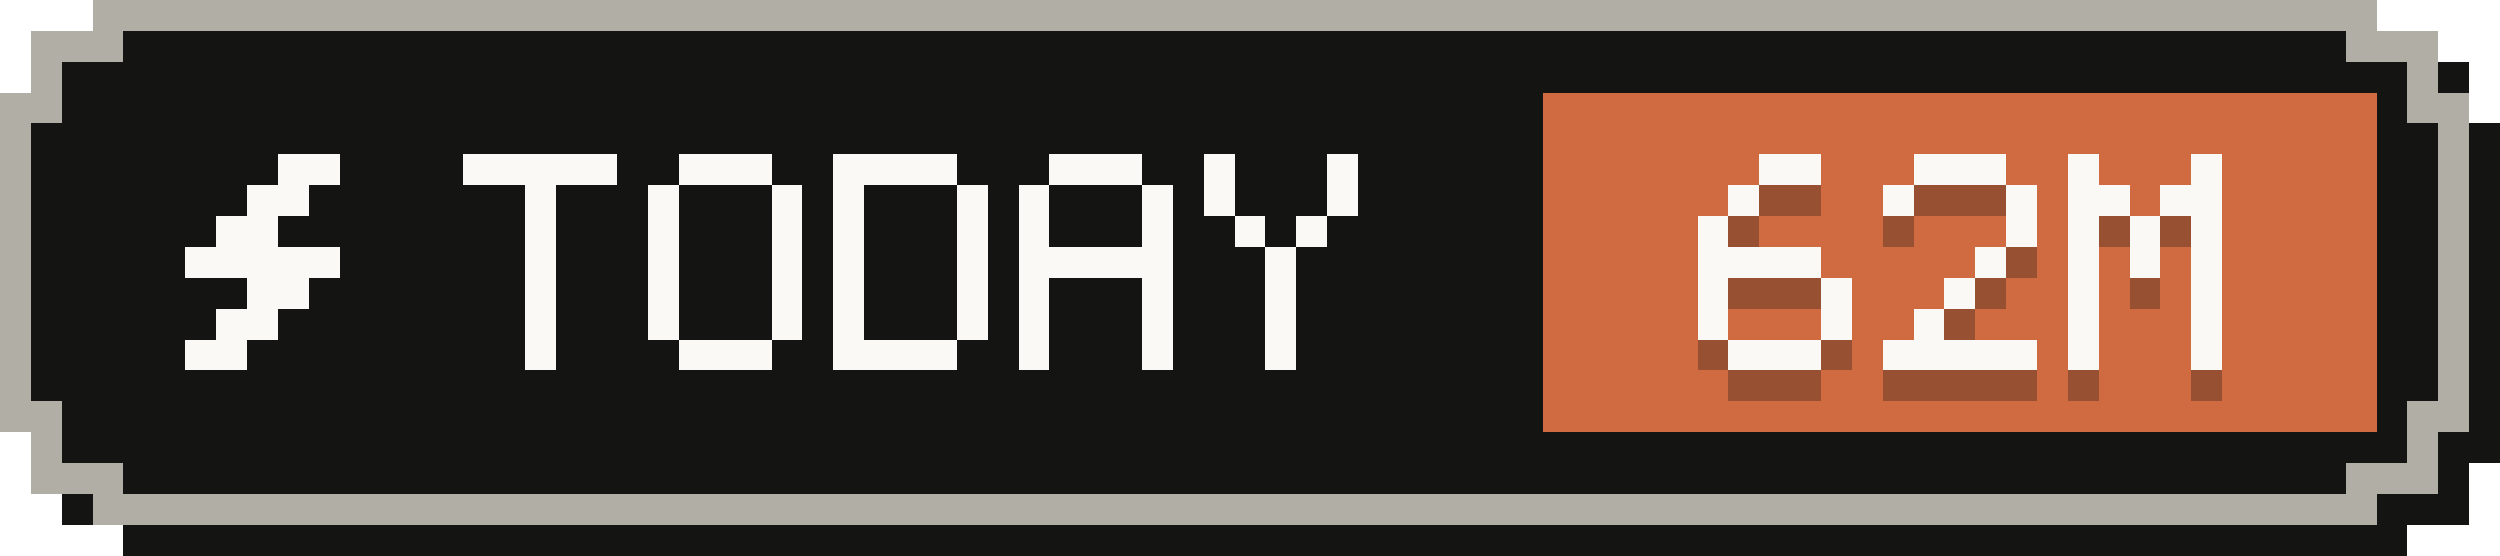
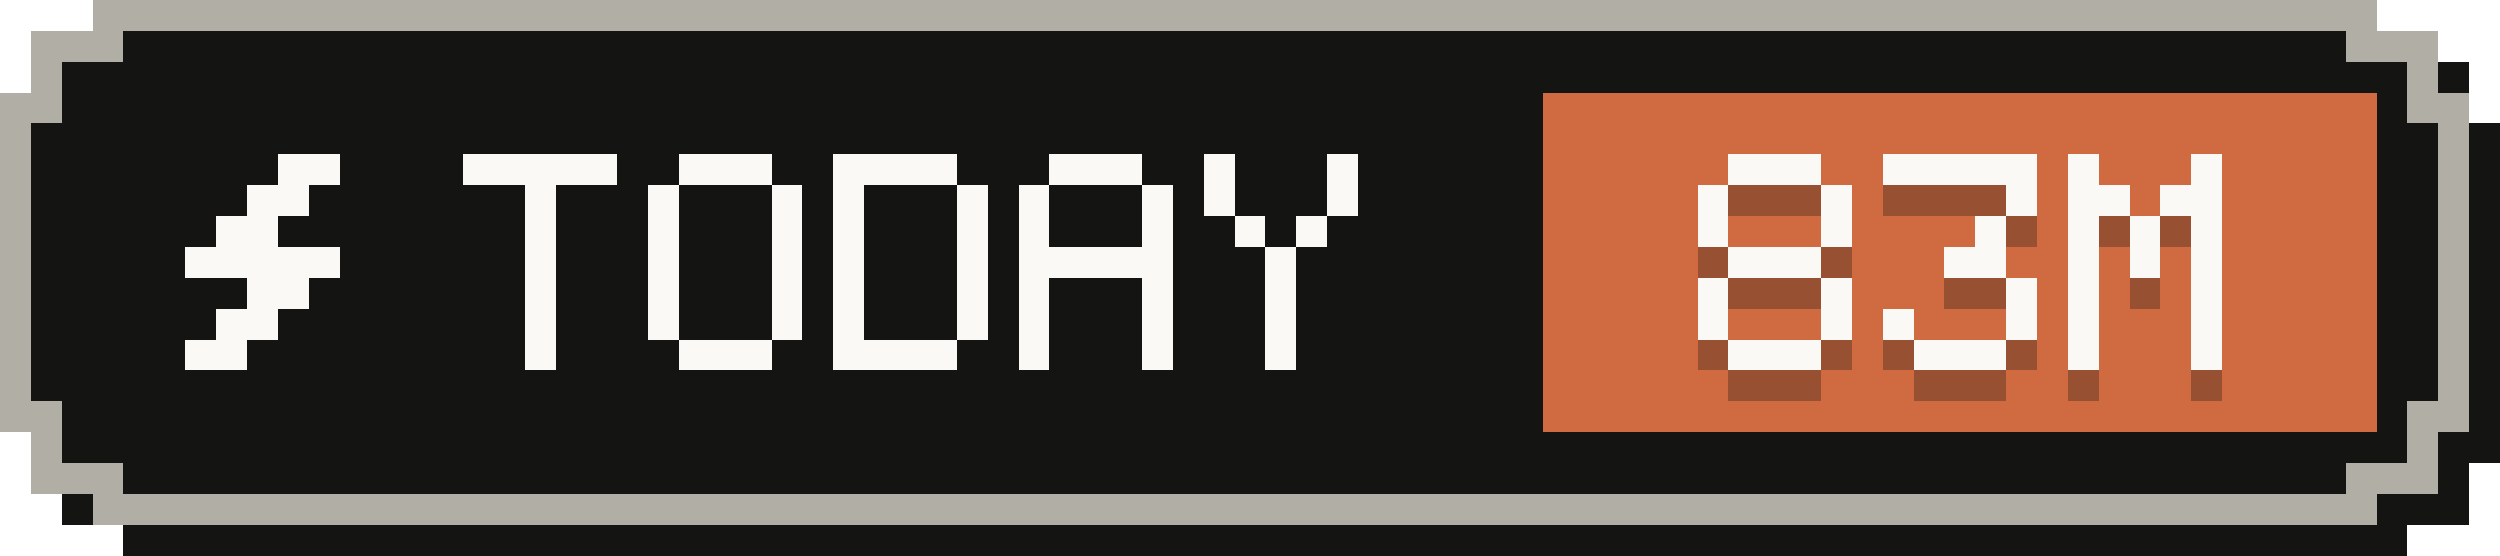
- <svg xmlns="http://www.w3.org/2000/svg" width="81" height="18" viewBox="0 0 81 18" role="img" aria-label="Tokens today: 62M">
+ <svg xmlns="http://www.w3.org/2000/svg" width="81" height="18" viewBox="0 0 81 18" role="img" aria-label="Tokens today: 83M">
  <g shape-rendering="crispEdges">
    <path fill="#141413" d="M4,1 H78 V2 H80 V4 H81 V15 H80 V17 H78 V18 H4 V17 H2 V15 H1 V4 H2 V2 H4 Z" />
    <path fill="#b0aea5" d="M3,0 H77 V1 H79 V3 H80 V14 H79 V16 H77 V17 H3 V16 H1 V14 H0 V3 H1 V1 H3 Z" />
    <path fill="#141413" d="M4,1 H76 V2 H78 V4 H79 V13 H78 V15 H76 V16 H4 V15 H2 V13 H1 V4 H2 V2 H4 Z" />
    <rect fill="#d06a41" x="50" y="3" width="27" height="11" />
    <g fill="#faf9f5">
      <rect x="9" y="5" width="2" height="1" />
      <rect x="8" y="6" width="2" height="1" />
      <rect x="7" y="7" width="2" height="1" />
      <rect x="6" y="8" width="5" height="1" />
      <rect x="8" y="9" width="2" height="1" />
      <rect x="7" y="10" width="2" height="1" />
      <rect x="6" y="11" width="2" height="1" />
    </g>
    <g fill="#faf9f5">
      <rect x="15" y="5" width="5" height="1" />
      <rect x="17" y="6" width="1" height="1" />
      <rect x="17" y="7" width="1" height="1" />
      <rect x="17" y="8" width="1" height="1" />
      <rect x="17" y="9" width="1" height="1" />
      <rect x="17" y="10" width="1" height="1" />
      <rect x="17" y="11" width="1" height="1" />
      <rect x="22" y="5" width="3" height="1" />
      <rect x="21" y="6" width="1" height="1" />
      <rect x="25" y="6" width="1" height="1" />
      <rect x="21" y="7" width="1" height="1" />
      <rect x="25" y="7" width="1" height="1" />
      <rect x="21" y="8" width="1" height="1" />
      <rect x="25" y="8" width="1" height="1" />
      <rect x="21" y="9" width="1" height="1" />
      <rect x="25" y="9" width="1" height="1" />
      <rect x="21" y="10" width="1" height="1" />
      <rect x="25" y="10" width="1" height="1" />
      <rect x="22" y="11" width="3" height="1" />
      <rect x="27" y="5" width="4" height="1" />
      <rect x="27" y="6" width="1" height="1" />
      <rect x="31" y="6" width="1" height="1" />
      <rect x="27" y="7" width="1" height="1" />
      <rect x="31" y="7" width="1" height="1" />
      <rect x="27" y="8" width="1" height="1" />
      <rect x="31" y="8" width="1" height="1" />
      <rect x="27" y="9" width="1" height="1" />
      <rect x="31" y="9" width="1" height="1" />
      <rect x="27" y="10" width="1" height="1" />
      <rect x="31" y="10" width="1" height="1" />
      <rect x="27" y="11" width="4" height="1" />
      <rect x="34" y="5" width="3" height="1" />
      <rect x="33" y="6" width="1" height="1" />
      <rect x="37" y="6" width="1" height="1" />
      <rect x="33" y="7" width="1" height="1" />
      <rect x="37" y="7" width="1" height="1" />
      <rect x="33" y="8" width="5" height="1" />
      <rect x="33" y="9" width="1" height="1" />
      <rect x="37" y="9" width="1" height="1" />
      <rect x="33" y="10" width="1" height="1" />
      <rect x="37" y="10" width="1" height="1" />
      <rect x="33" y="11" width="1" height="1" />
      <rect x="37" y="11" width="1" height="1" />
      <rect x="39" y="5" width="1" height="1" />
      <rect x="43" y="5" width="1" height="1" />
      <rect x="39" y="6" width="1" height="1" />
      <rect x="43" y="6" width="1" height="1" />
      <rect x="40" y="7" width="1" height="1" />
      <rect x="42" y="7" width="1" height="1" />
      <rect x="41" y="8" width="1" height="1" />
      <rect x="41" y="9" width="1" height="1" />
      <rect x="41" y="10" width="1" height="1" />
      <rect x="41" y="11" width="1" height="1" />
    </g>
    <g fill="#141413" fill-opacity=".3">
-       <rect x="57" y="6" width="2" height="1" />
-       <rect x="56" y="7" width="1" height="1" />
+       <rect x="56" y="6" width="3" height="1" />
+       <rect x="55" y="7" width="1" height="1" />
+       <rect x="59" y="7" width="1" height="1" />
      <rect x="55" y="8" width="1" height="1" />
-       <rect x="55" y="9" width="4" height="1" />
+       <rect x="59" y="8" width="1" height="1" />
+       <rect x="56" y="9" width="3" height="1" />
      <rect x="55" y="10" width="1" height="1" />
      <rect x="59" y="10" width="1" height="1" />
      <rect x="55" y="11" width="1" height="1" />
      <rect x="59" y="11" width="1" height="1" />
      <rect x="56" y="12" width="3" height="1" />
-       <rect x="62" y="6" width="3" height="1" />
-       <rect x="61" y="7" width="1" height="1" />
+       <rect x="61" y="6" width="5" height="1" />
      <rect x="65" y="7" width="1" height="1" />
-       <rect x="65" y="8" width="1" height="1" />
-       <rect x="64" y="9" width="1" height="1" />
-       <rect x="63" y="10" width="1" height="1" />
-       <rect x="62" y="11" width="1" height="1" />
-       <rect x="61" y="12" width="5" height="1" />
+       <rect x="64" y="8" width="1" height="1" />
+       <rect x="63" y="9" width="2" height="1" />
+       <rect x="65" y="10" width="1" height="1" />
+       <rect x="61" y="11" width="1" height="1" />
+       <rect x="65" y="11" width="1" height="1" />
+       <rect x="62" y="12" width="3" height="1" />
      <rect x="67" y="6" width="1" height="1" />
      <rect x="71" y="6" width="1" height="1" />
      <rect x="67" y="7" width="2" height="1" />
      <rect x="70" y="7" width="2" height="1" />
      <rect x="67" y="8" width="1" height="1" />
      <rect x="69" y="8" width="1" height="1" />
      <rect x="71" y="8" width="1" height="1" />
      <rect x="67" y="9" width="1" height="1" />
      <rect x="69" y="9" width="1" height="1" />
      <rect x="71" y="9" width="1" height="1" />
      <rect x="67" y="10" width="1" height="1" />
      <rect x="71" y="10" width="1" height="1" />
      <rect x="67" y="11" width="1" height="1" />
      <rect x="71" y="11" width="1" height="1" />
      <rect x="67" y="12" width="1" height="1" />
      <rect x="71" y="12" width="1" height="1" />
    </g>
    <g fill="#faf9f5">
-       <rect x="57" y="5" width="2" height="1" />
-       <rect x="56" y="6" width="1" height="1" />
+       <rect x="56" y="5" width="3" height="1" />
+       <rect x="55" y="6" width="1" height="1" />
+       <rect x="59" y="6" width="1" height="1" />
      <rect x="55" y="7" width="1" height="1" />
-       <rect x="55" y="8" width="4" height="1" />
+       <rect x="59" y="7" width="1" height="1" />
+       <rect x="56" y="8" width="3" height="1" />
      <rect x="55" y="9" width="1" height="1" />
      <rect x="59" y="9" width="1" height="1" />
      <rect x="55" y="10" width="1" height="1" />
      <rect x="59" y="10" width="1" height="1" />
      <rect x="56" y="11" width="3" height="1" />
-       <rect x="62" y="5" width="3" height="1" />
-       <rect x="61" y="6" width="1" height="1" />
+       <rect x="61" y="5" width="5" height="1" />
      <rect x="65" y="6" width="1" height="1" />
-       <rect x="65" y="7" width="1" height="1" />
-       <rect x="64" y="8" width="1" height="1" />
-       <rect x="63" y="9" width="1" height="1" />
-       <rect x="62" y="10" width="1" height="1" />
-       <rect x="61" y="11" width="5" height="1" />
+       <rect x="64" y="7" width="1" height="1" />
+       <rect x="63" y="8" width="2" height="1" />
+       <rect x="65" y="9" width="1" height="1" />
+       <rect x="61" y="10" width="1" height="1" />
+       <rect x="65" y="10" width="1" height="1" />
+       <rect x="62" y="11" width="3" height="1" />
      <rect x="67" y="5" width="1" height="1" />
      <rect x="71" y="5" width="1" height="1" />
      <rect x="67" y="6" width="2" height="1" />
      <rect x="70" y="6" width="2" height="1" />
      <rect x="67" y="7" width="1" height="1" />
      <rect x="69" y="7" width="1" height="1" />
      <rect x="71" y="7" width="1" height="1" />
      <rect x="67" y="8" width="1" height="1" />
      <rect x="69" y="8" width="1" height="1" />
      <rect x="71" y="8" width="1" height="1" />
      <rect x="67" y="9" width="1" height="1" />
      <rect x="71" y="9" width="1" height="1" />
      <rect x="67" y="10" width="1" height="1" />
      <rect x="71" y="10" width="1" height="1" />
      <rect x="67" y="11" width="1" height="1" />
      <rect x="71" y="11" width="1" height="1" />
    </g>
  </g>
</svg>
